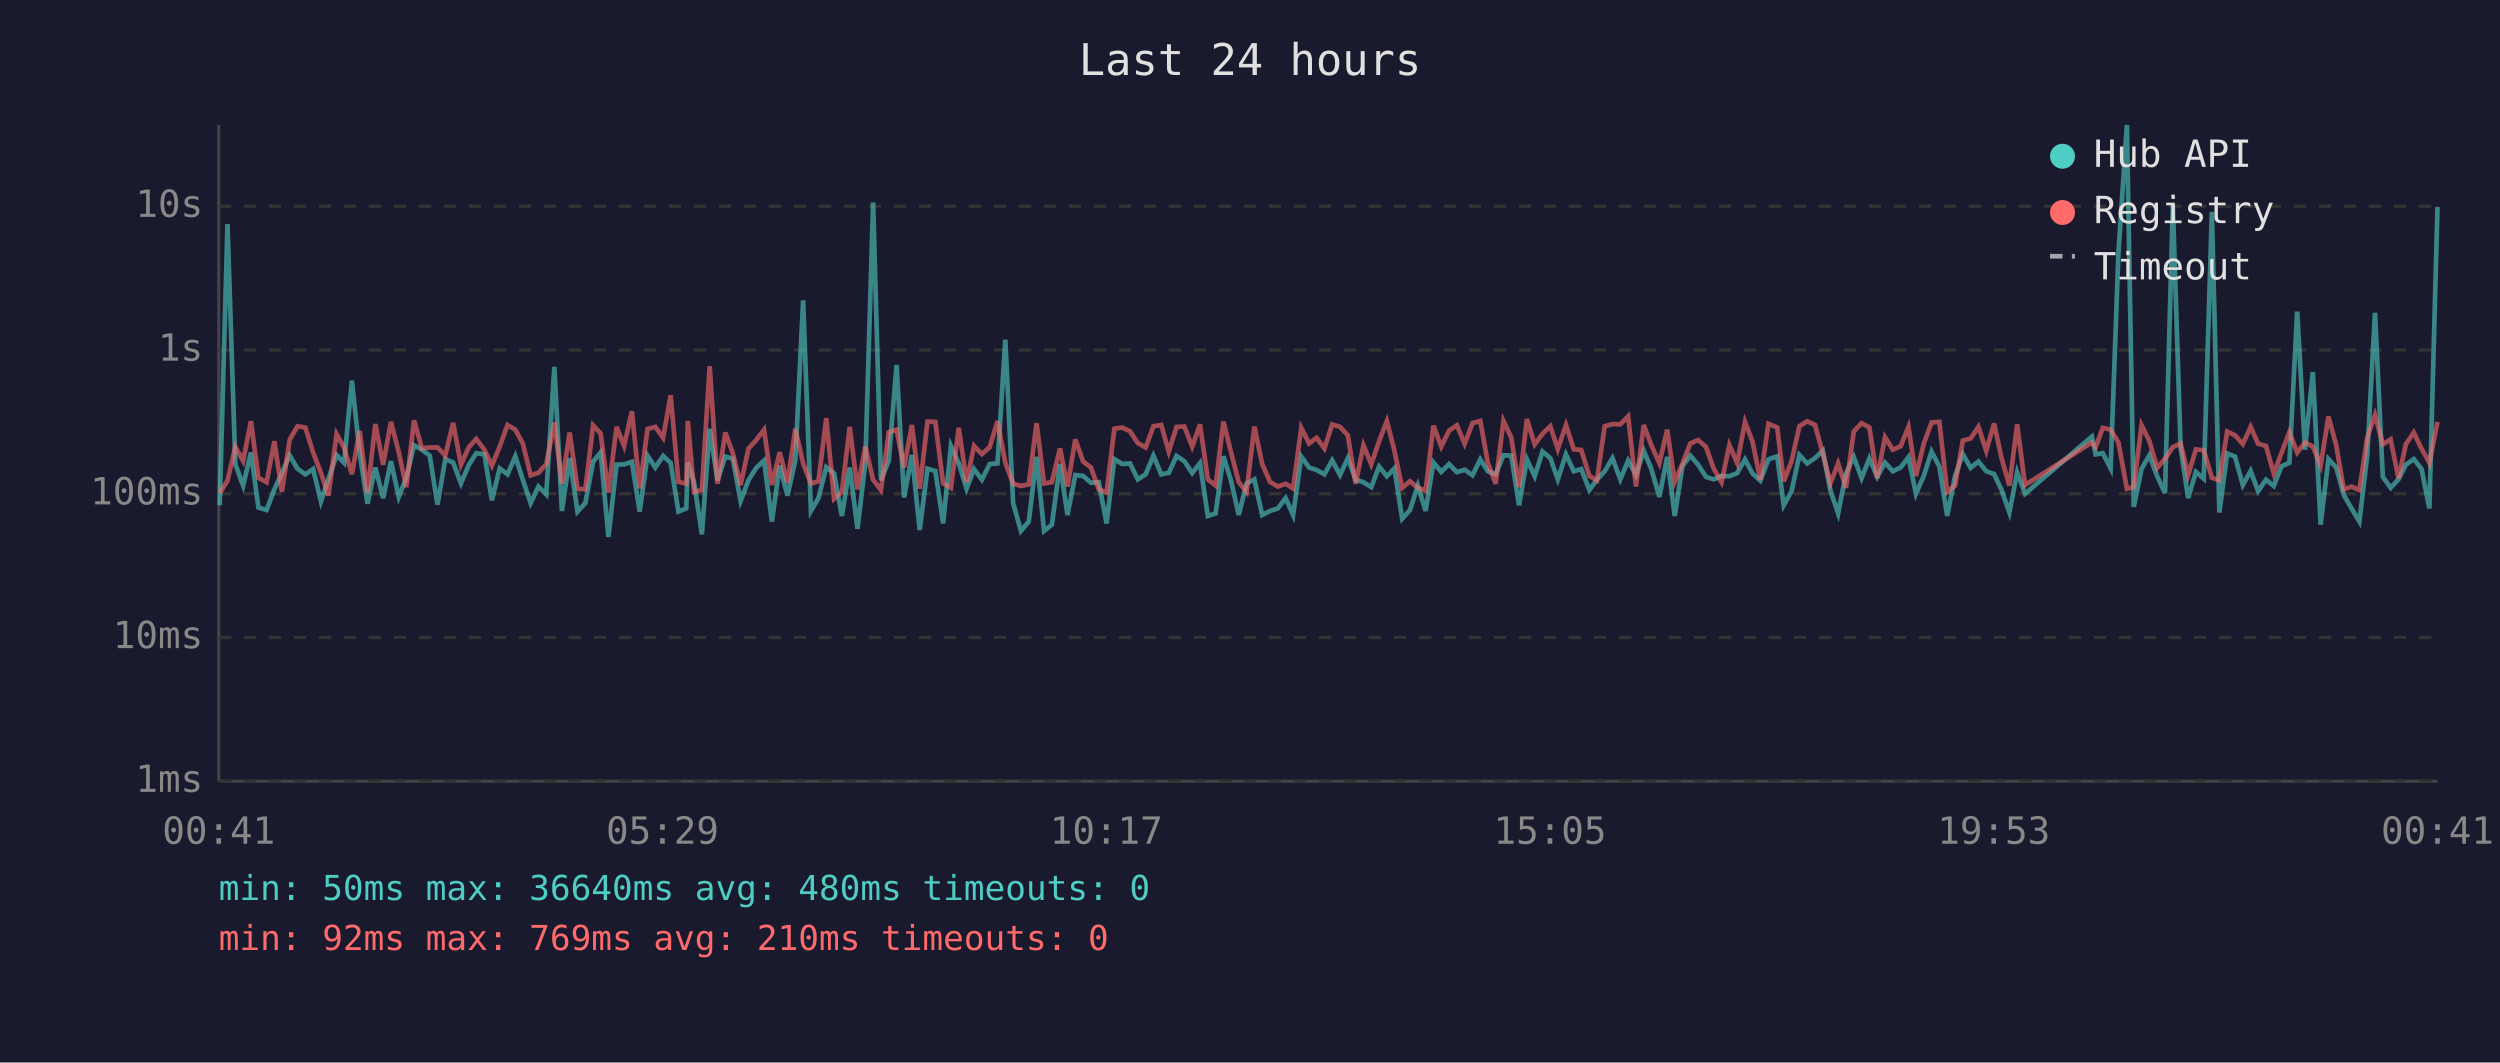
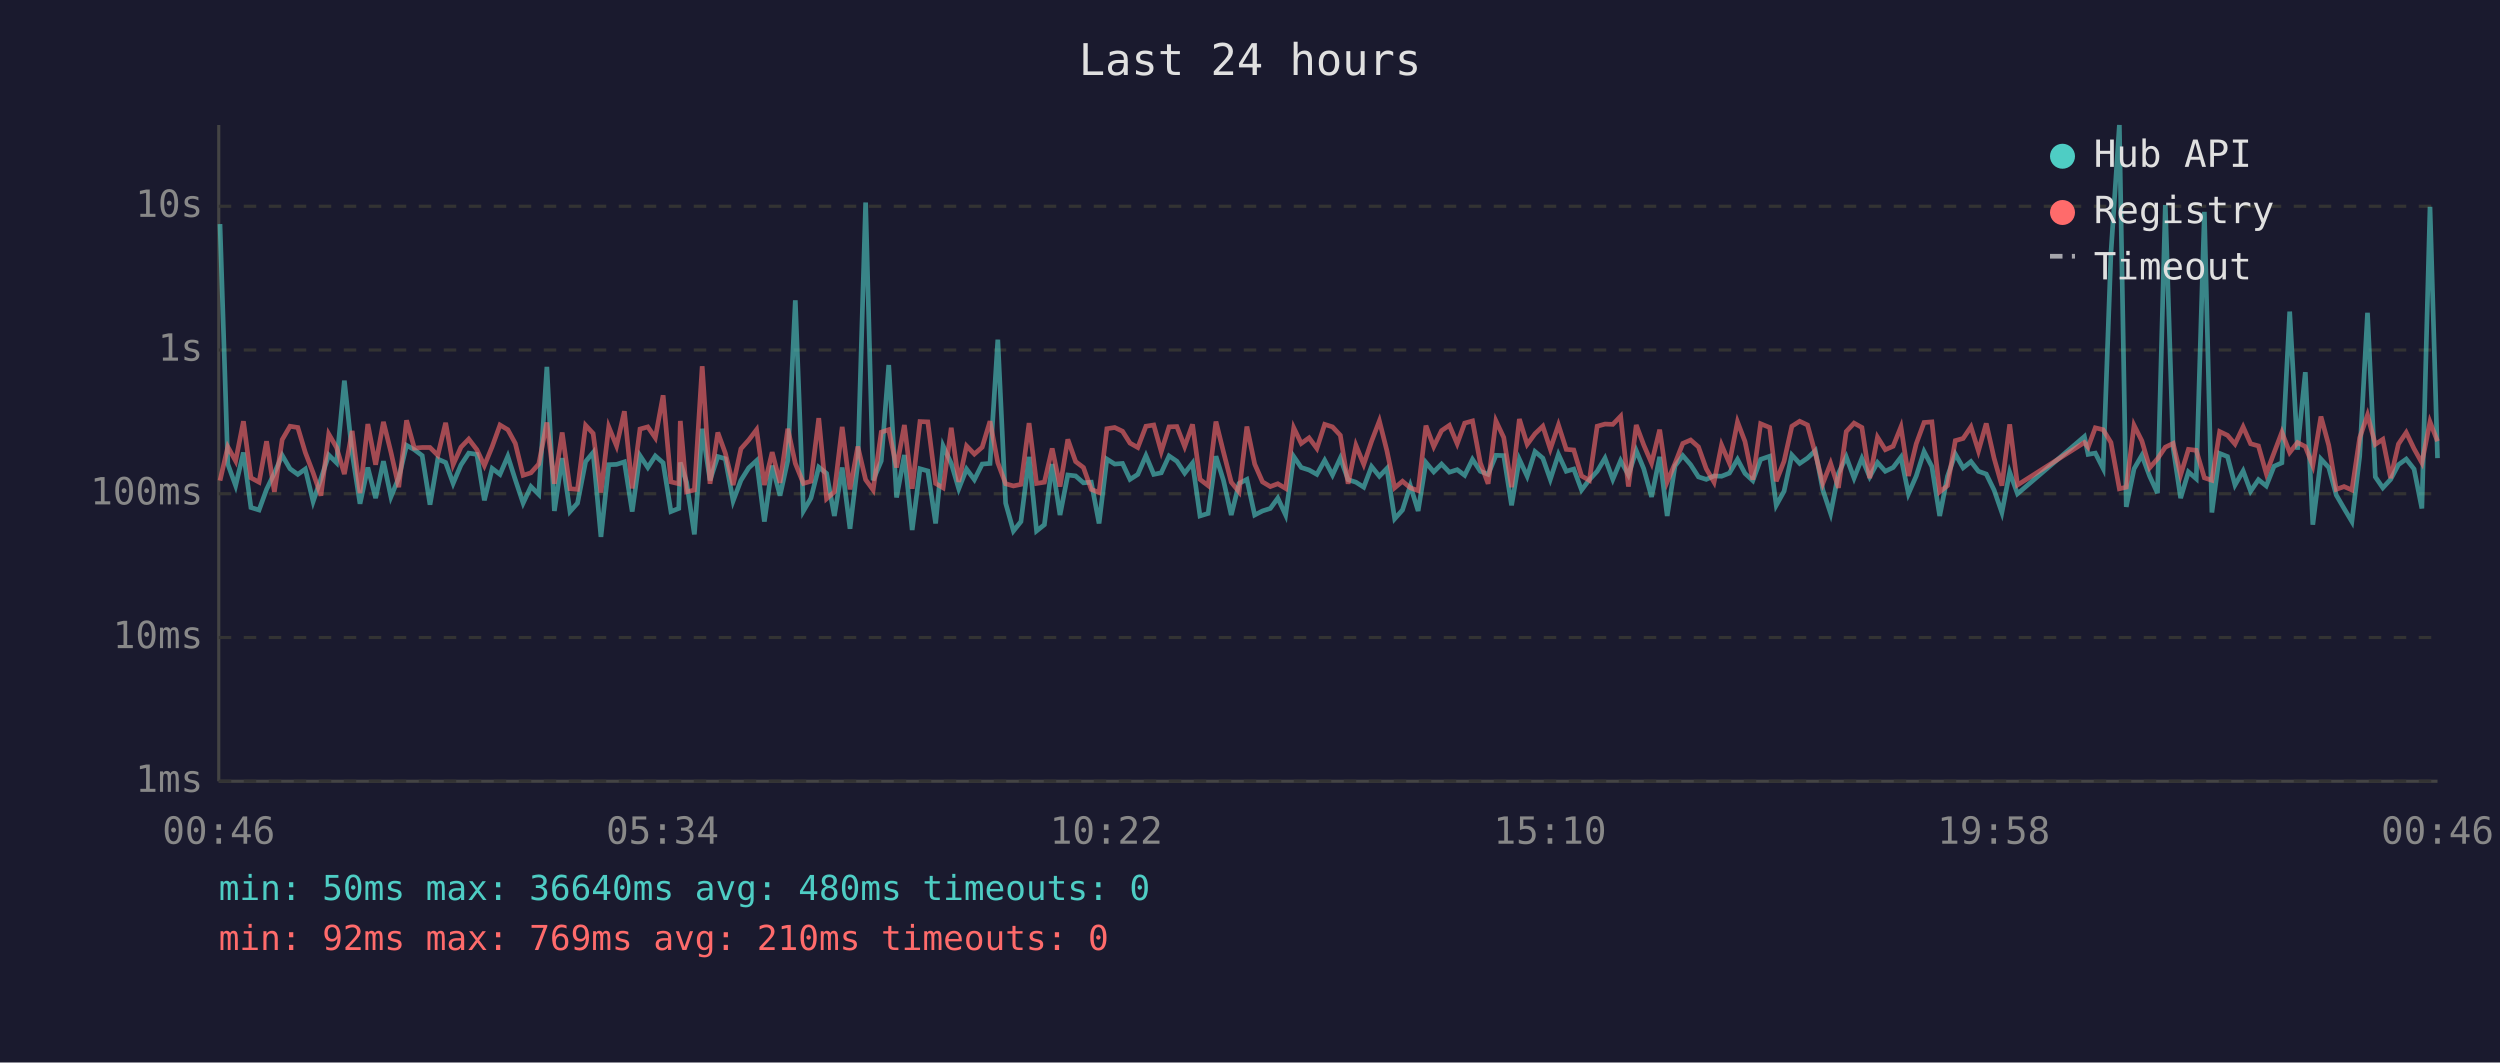
<svg xmlns="http://www.w3.org/2000/svg" viewBox="0 0 800 340" font-family="monospace" font-size="12">
  <rect width="800" height="340" fill="#1a1a2e" />
  <text x="400" y="24" fill="#e0e0e0" font-size="14" text-anchor="middle">Last 24 hours</text>
  <line x1="70" y1="40" x2="70" y2="250" stroke="#444" stroke-width="1" />
  <line x1="70" y1="250" x2="780" y2="250" stroke="#444" stroke-width="1" />
  <line x1="70" y1="250" x2="780" y2="250" stroke="#333" stroke-width="1" stroke-dasharray="4" />
  <text x="65" y="250" fill="#888" text-anchor="end" dominant-baseline="middle">1ms</text>
  <line x1="70" y1="204" x2="780" y2="204" stroke="#333" stroke-width="1" stroke-dasharray="4" />
  <text x="65" y="204" fill="#888" text-anchor="end" dominant-baseline="middle">10ms</text>
  <line x1="70" y1="158" x2="780" y2="158" stroke="#333" stroke-width="1" stroke-dasharray="4" />
  <text x="65" y="158" fill="#888" text-anchor="end" dominant-baseline="middle">100ms</text>
  <line x1="70" y1="112" x2="780" y2="112" stroke="#333" stroke-width="1" stroke-dasharray="4" />
  <text x="65" y="112" fill="#888" text-anchor="end" dominant-baseline="middle">1s</text>
  <line x1="70" y1="66" x2="780" y2="66" stroke="#333" stroke-width="1" stroke-dasharray="4" />
  <text x="65" y="66" fill="#888" text-anchor="end" dominant-baseline="middle">10s</text>
-   <text x="70" y="270" fill="#888" text-anchor="middle">00:41</text>
-   <text x="212" y="270" fill="#888" text-anchor="middle">05:29</text>
-   <text x="354" y="270" fill="#888" text-anchor="middle">10:17</text>
-   <text x="496" y="270" fill="#888" text-anchor="middle">15:05</text>
-   <text x="638" y="270" fill="#888" text-anchor="middle">19:53</text>
-   <text x="780" y="270" fill="#888" text-anchor="middle">00:41</text>
-   <polyline points="70.3,161.7 72.8,71.7 75.3,148.5 77.8,155.4 80.3,144.8 82.7,162.4 85.3,163.2 87.8,156.6 90.2,151.4 92.7,145.7 95.2,150.0 97.7,151.8 100.2,150.1 102.7,160.5 105.1,153.2 107.7,145.6 110.1,148.1 112.6,121.8 115.1,145.1 117.6,161.2 120.1,149.6 122.6,159.4 125.1,147.6 127.6,159.0 130.0,152.9 132.5,142.5 135.0,143.9 137.5,145.8 140.0,161.5 142.5,146.9 145.0,148.0 147.5,154.7 150.0,148.8 152.4,145.0 155.0,145.4 157.4,160.1 159.9,149.9 162.4,151.8 164.9,146.0 167.3,153.5 169.8,161.0 172.3,155.7 174.8,158.2 177.4,117.4 179.8,163.5 182.3,146.6 184.8,163.7 187.3,161.0 189.8,147.7 192.2,144.8 194.7,171.8 197.3,148.7 199.7,148.6 202.2,147.8 204.7,163.7 207.2,145.8 209.7,149.6 212.2,145.9 214.6,148.1 217.1,163.7 219.6,162.7 220.1,148.0 222.1,154.3 224.6,171.0 227.1,137.2 229.6,153.7 232.1,146.1 234.5,146.8 237.0,160.3 239.5,153.7 242.0,149.7 244.5,147.4 247.0,166.9 249.5,149.0 252.0,158.6 254.5,147.3 257.0,96.1 259.5,163.5 261.9,159.4 264.4,149.5 266.9,151.5 269.4,165.1 271.9,149.6 274.4,169.2 276.9,148.2 279.4,64.8 281.9,153.7 284.4,147.5 286.9,116.8 289.3,159.2 291.8,145.6 294.3,169.6 296.8,150.0 299.3,150.7 301.8,167.5 304.3,142.7 306.8,148.3 309.3,156.4 311.7,150.1 314.2,153.5 316.7,148.5 319.2,148.3 321.7,108.7 324.2,161.0 326.7,169.9 329.2,166.9 331.7,146.2 334.1,169.9 336.6,167.9 339.2,148.5 341.6,164.8 344.1,152.0 346.6,152.3 349.1,154.5 351.6,154.3 354.1,167.5 356.6,146.9 359.1,148.5 361.6,148.3 364.1,153.4 366.6,151.8 369.1,145.8 371.6,151.8 374.0,151.3 376.5,145.9 379.0,147.6 381.5,151.4 384.0,148.2 386.5,165.1 389.0,164.3 391.5,146.0 393.9,153.7 396.4,164.8 398.9,154.7 401.4,153.4 403.9,164.8 406.4,163.5 408.9,162.7 411.4,159.4 413.8,164.8 416.4,146.1 418.9,149.6 421.3,150.4 423.8,151.8 426.3,147.3 428.8,152.0 431.3,146.6 433.8,153.5 436.3,154.3 438.8,155.9 441.3,149.3 443.8,152.4 446.2,149.9 448.7,166.0 451.2,163.2 453.7,155.4 456.2,163.5 458.7,148.0 461.2,151.0 463.7,148.5 466.2,151.1 468.7,150.3 471.2,152.1 473.7,147.0 476.1,150.8 478.6,151.8 481.1,145.7 483.6,145.8 486.1,161.7 488.6,147.0 491.1,152.4 493.6,144.5 496.1,146.6 498.5,153.4 501.1,145.4 503.6,150.8 506.0,150.1 508.6,156.8 511.0,153.5 513.5,150.8 516.0,146.6 518.5,153.4 521.0,147.4 523.5,152.0 526.0,144.2 528.4,150.0 531.0,159.0 533.5,146.2 535.9,165.1 538.4,149.1 540.9,145.8 543.4,148.7 545.9,152.6 548.4,153.4 550.9,152.3 553.4,152.4 555.9,151.4 558.4,147.0 560.8,151.5 563.3,153.8 565.9,147.0 568.7,146.0 570.8,161.7 573.3,157.2 575.8,145.6 578.3,148.3 580.8,146.6 583.3,144.2 585.7,156.8 588.2,164.3 590.7,151.5 593.2,146.2 595.7,153.0 598.2,146.7 600.7,152.6 603.2,148.0 605.7,150.8 608.2,149.6 610.7,146.3 613.1,158.0 615.6,152.3 618.1,144.5 620.6,149.3 623.1,165.1 625.6,152.4 628.1,145.3 630.6,149.7 633.1,147.7 635.6,150.8 638.1,151.7 640.5,156.8 643.0,164.0 645.5,151.1 648.0,158.0 669.4,139.7 670.6,145.4 672.9,145.0 675.4,149.9 677.9,81.0 680.6,40.0 682.8,162.2 685.3,150.0 687.8,145.7 690.3,152.4 692.8,157.8 695.3,65.6 697.8,143.3 700.2,159.4 702.7,151.0 705.2,153.2 707.8,67.8 710.2,164.0 712.7,145.1 715.2,146.1 717.7,155.2 720.2,150.7 722.6,157.2 725.1,153.5 727.6,155.5 730.1,149.2 732.6,148.1 735.1,99.7 737.6,143.9 740.1,119.1 742.6,167.9 745.1,146.9 747.6,149.6 750.0,158.4 752.5,162.7 755.0,166.9 757.5,146.0 760.0,100.1 762.5,152.6 765.0,156.1 767.5,153.4 769.9,148.7 772.4,146.9 774.9,150.1 777.4,162.7 780.0,66.2" fill="none" stroke="#4ecdc4" stroke-width="1.5" opacity="0.6" />
-   <polyline points="70.3,157.8 72.8,153.8 75.3,143.0 77.8,147.5 80.3,134.8 82.7,152.9 85.3,154.3 87.8,141.2 90.2,157.4 92.7,140.7 95.2,136.4 97.7,136.8 100.2,144.8 102.7,151.3 105.1,158.6 107.7,138.9 110.1,143.2 112.6,151.7 115.1,137.9 117.6,157.8 120.1,135.7 122.6,148.7 125.1,135.0 127.6,144.7 130.0,155.9 132.5,134.5 135.0,143.4 137.5,143.2 140.0,143.2 142.5,145.7 145.0,135.3 147.5,148.7 150.0,143.1 152.4,140.5 155.0,143.9 157.4,149.0 159.9,142.9 162.4,136.0 164.9,137.5 167.3,141.9 169.8,152.1 172.3,151.3 174.8,148.5 177.4,135.2 179.8,154.8 182.3,138.4 184.8,156.4 187.3,156.6 189.8,136.1 192.2,138.7 194.7,157.6 197.3,136.6 199.7,142.7 202.2,131.6 204.7,156.3 207.2,137.3 209.7,136.6 212.2,140.1 214.6,126.5 217.1,154.2 219.6,154.8 220.1,134.7 222.1,157.4 224.6,156.8 227.1,117.2 229.6,154.8 232.1,138.4 234.5,145.0 237.0,155.2 239.5,143.6 242.0,140.8 244.5,137.5 247.0,155.2 249.5,144.7 252.0,154.5 254.5,137.2 257.0,148.3 259.5,154.7 261.9,154.0 264.4,133.8 266.9,159.6 269.4,157.4 271.9,136.6 274.4,156.6 276.9,142.9 279.4,153.5 281.9,156.8 284.4,138.3 286.9,137.5 289.3,149.6 291.8,136.0 294.3,156.4 296.8,134.9 299.3,135.0 301.8,154.7 304.3,156.1 306.8,136.9 309.3,154.2 311.7,142.7 314.2,145.3 316.7,143.1 319.2,134.8 321.7,148.1 324.2,154.8 326.7,155.5 329.2,155.0 331.7,135.4 334.1,154.7 336.6,154.3 339.2,143.5 341.6,155.7 344.1,140.6 346.6,147.7 349.1,149.6 351.6,156.6 354.1,157.6 356.6,137.2 359.1,136.8 361.6,138.0 364.1,141.8 366.6,143.2 369.1,136.4 371.6,136.0 374.0,144.5 376.5,136.6 379.0,136.5 381.5,142.9 384.0,135.8 386.5,153.4 389.0,155.4 391.5,134.9 393.9,144.6 396.4,154.3 398.9,157.4 401.4,136.5 403.9,148.5 406.4,154.2 408.9,155.7 411.4,154.8 413.8,156.3 416.4,136.9 418.9,141.9 421.3,140.1 423.8,143.5 426.3,135.8 428.8,136.6 431.3,139.3 433.8,154.8 436.3,142.5 438.8,148.6 441.3,141.2 443.8,134.7 446.2,144.2 448.7,156.1 451.2,154.0 453.7,156.1 456.2,157.0 458.7,136.2 461.2,142.9 463.7,137.8 466.2,136.1 468.7,142.0 471.2,135.4 473.7,134.7 476.1,148.1 478.6,154.8 481.1,134.7 483.6,140.0 486.1,155.9 488.6,134.1 491.1,142.2 493.6,138.8 496.1,136.4 498.5,143.7 501.1,136.0 503.6,143.8 506.0,144.0 508.6,152.3 511.0,153.7 513.5,136.4 516.0,135.7 518.5,135.8 521.0,133.2 523.5,155.7 526.0,136.0 528.4,142.4 531.0,148.2 533.5,137.5 535.9,154.2 538.4,148.3 540.9,141.9 543.4,140.8 545.9,143.0 548.4,150.0 550.9,154.3 553.4,142.4 555.9,148.2 558.4,135.0 560.8,141.3 563.3,153.5 565.9,135.6 568.7,136.8 570.8,154.0 573.3,147.6 575.8,136.4 578.3,134.8 580.8,136.0 583.3,145.1 585.7,154.7 588.2,148.3 590.7,156.1 593.2,138.1 595.7,135.4 598.2,136.8 600.7,153.0 603.2,139.9 605.7,143.9 608.2,142.8 610.7,136.6 613.1,152.3 615.6,142.0 618.1,135.2 620.6,135.0 623.1,157.4 625.6,155.4 628.1,141.0 630.6,140.3 633.1,136.6 635.6,144.3 638.1,135.5 640.5,146.6 643.0,155.4 645.5,135.8 648.0,155.2 669.4,141.6 670.6,143.1 672.9,136.9 675.4,137.5 677.9,141.6 680.6,156.4 682.8,155.9 685.3,136.1 687.8,141.1 690.3,149.7 692.8,146.8 695.3,143.1 697.8,141.9 700.2,152.0 702.7,143.8 705.2,144.1 707.8,152.9 710.2,153.7 712.7,138.1 715.2,139.3 717.7,142.1 720.2,136.6 722.6,142.0 725.1,142.7 727.6,151.5 730.1,144.9 732.6,138.3 735.1,144.8 737.6,141.6 740.1,142.9 742.6,149.0 745.1,133.3 747.6,142.5 750.0,156.6 752.5,155.7 755.0,156.8 757.5,140.1 760.0,132.8 762.5,142.2 765.0,140.6 767.5,153.0 769.9,142.1 772.4,138.4 774.9,143.6 777.4,148.1 780.0,135.0" fill="none" stroke="#ff6b6b" stroke-width="1.5" opacity="0.6" />
+   <text x="70" y="270" fill="#888" text-anchor="middle">00:46</text>
+   <text x="212" y="270" fill="#888" text-anchor="middle">05:34</text>
+   <text x="354" y="270" fill="#888" text-anchor="middle">10:22</text>
+   <text x="496" y="270" fill="#888" text-anchor="middle">15:10</text>
+   <text x="638" y="270" fill="#888" text-anchor="middle">19:58</text>
+   <text x="780" y="270" fill="#888" text-anchor="middle">00:46</text>
+   <polyline points="70.4,71.7 72.9,148.5 75.4,155.4 77.9,144.8 80.3,162.4 82.9,163.2 85.3,156.6 87.8,151.4 90.3,145.7 92.8,150.0 95.3,151.8 97.7,150.1 100.2,160.5 102.7,153.2 105.2,145.6 107.7,148.1 110.2,121.8 112.7,145.1 115.2,161.2 117.7,149.6 120.2,159.4 122.7,147.6 125.1,159.0 127.6,152.9 130.1,142.5 132.6,143.9 135.1,145.8 137.6,161.5 140.1,146.9 142.6,148.0 145.0,154.7 147.5,148.8 150.0,145.0 152.6,145.4 155.0,160.1 157.5,149.9 160.0,151.8 162.5,146.0 164.9,153.5 167.4,161.0 169.9,155.7 172.4,158.2 175.0,117.4 177.4,163.5 179.9,146.6 182.4,163.7 184.8,161.0 187.4,147.7 189.8,144.8 192.3,171.8 194.8,148.7 197.3,148.6 199.8,147.8 202.3,163.7 204.8,145.8 207.3,149.6 209.7,145.9 212.2,148.1 214.7,163.7 217.2,162.7 217.7,148.0 219.7,154.3 222.2,171.0 224.7,137.2 227.2,153.7 229.7,146.1 232.1,146.8 234.6,160.3 237.1,153.7 239.6,149.7 242.1,147.4 244.6,166.9 247.1,149.0 249.6,158.6 252.1,147.3 254.5,96.1 257.1,163.5 259.5,159.4 262.0,149.5 264.5,151.5 267.0,165.1 269.5,149.6 272.0,169.2 274.5,148.2 277.0,64.8 279.4,153.7 282.0,147.5 284.4,116.8 286.9,159.2 289.4,145.6 291.9,169.6 294.4,150.0 296.9,150.7 299.4,167.5 301.8,142.7 304.4,148.3 306.8,156.4 309.3,150.1 311.8,153.5 314.3,148.5 316.8,148.3 319.3,108.7 321.8,161.0 324.3,169.9 326.7,166.9 329.3,146.2 331.7,169.9 334.2,167.9 336.7,148.5 339.2,164.8 341.7,152.0 344.2,152.3 346.7,154.5 349.2,154.3 351.7,167.5 354.2,146.9 356.7,148.5 359.2,148.3 361.6,153.4 364.1,151.8 366.7,145.8 369.2,151.8 371.6,151.3 374.1,145.9 376.6,147.6 379.1,151.4 381.6,148.2 384.0,165.1 386.6,164.3 389.1,146.0 391.5,153.7 394.0,164.8 396.5,154.7 399.0,153.4 401.5,164.8 404.0,163.5 406.5,162.7 408.9,159.4 411.4,164.8 414.0,146.1 416.4,149.6 418.9,150.4 421.4,151.8 423.9,147.3 426.4,152.0 428.9,146.6 431.4,153.5 433.9,154.3 436.4,155.9 438.9,149.3 441.4,152.4 443.8,149.9 446.3,166.0 448.8,163.2 451.3,155.4 453.8,163.5 456.3,148.0 458.8,151.0 461.3,148.5 463.8,151.1 466.3,150.3 468.7,152.1 471.2,147.0 473.7,150.8 476.2,151.8 478.7,145.7 481.2,145.8 483.7,161.7 486.2,147.0 488.7,152.4 491.2,144.5 493.7,146.6 496.1,153.4 498.7,145.4 501.2,150.8 503.6,150.1 506.1,156.8 508.6,153.5 511.1,150.8 513.6,146.6 516.1,153.4 518.6,147.4 521.1,152.0 523.6,144.2 526.0,150.0 528.5,159.0 531.1,146.2 533.5,165.1 536.0,149.1 538.5,145.8 541.0,148.7 543.5,152.6 546.0,153.4 548.5,152.3 550.9,152.4 553.4,151.4 556.0,147.0 558.4,151.5 560.9,153.8 563.4,147.0 566.3,146.0 568.4,161.7 570.9,157.2 573.4,145.6 575.9,148.3 578.4,146.6 580.9,144.2 583.3,156.8 585.8,164.3 588.3,151.5 590.8,146.2 593.3,153.0 595.8,146.7 598.3,152.6 600.8,148.0 603.3,150.8 605.8,149.6 608.3,146.3 610.7,158.0 613.2,152.3 615.7,144.5 618.2,149.3 620.7,165.1 623.2,152.4 625.7,145.3 628.2,149.7 630.7,147.7 633.1,150.8 635.6,151.7 638.1,156.8 640.6,164.0 643.1,151.1 645.6,158.0 667.0,139.7 668.2,145.4 670.5,145.0 673.0,149.9 675.5,81.0 678.2,40.0 680.4,162.2 682.9,150.0 685.4,145.7 687.9,152.4 690.4,157.8 692.9,65.6 695.4,143.3 697.8,159.4 700.3,151.0 702.8,153.2 705.4,67.8 707.8,164.0 710.3,145.1 712.8,146.1 715.2,155.2 717.8,150.7 720.2,157.2 722.7,153.5 725.2,155.5 727.7,149.2 730.2,148.1 732.7,99.7 735.2,143.9 737.7,119.1 740.1,167.9 742.7,146.9 745.2,149.6 747.6,158.4 750.1,162.7 752.6,166.9 755.1,146.0 757.6,100.1 760.1,152.6 762.5,156.1 765.0,153.4 767.5,148.7 770.0,146.9 772.5,150.1 775.0,162.7 777.6,66.2 780.0,146.6" fill="none" stroke="#4ecdc4" stroke-width="1.5" opacity="0.6" />
+   <polyline points="70.4,153.8 72.9,143.0 75.4,147.5 77.9,134.8 80.3,152.9 82.9,154.3 85.3,141.2 87.8,157.4 90.3,140.7 92.8,136.4 95.3,136.8 97.7,144.8 100.2,151.3 102.7,158.6 105.2,138.9 107.7,143.2 110.2,151.7 112.7,137.9 115.2,157.8 117.7,135.7 120.2,148.7 122.7,135.0 125.1,144.7 127.6,155.9 130.1,134.5 132.6,143.4 135.1,143.2 137.6,143.2 140.1,145.7 142.6,135.3 145.0,148.7 147.5,143.1 150.0,140.5 152.6,143.9 155.0,149.0 157.5,142.9 160.0,136.0 162.5,137.5 164.9,141.9 167.4,152.1 169.9,151.3 172.4,148.5 175.0,135.2 177.4,154.8 179.9,138.4 182.4,156.4 184.8,156.6 187.4,136.1 189.8,138.7 192.3,157.6 194.8,136.6 197.3,142.7 199.8,131.6 202.3,156.3 204.8,137.3 207.3,136.6 209.7,140.1 212.2,126.5 214.7,154.2 217.2,154.8 217.7,134.7 219.7,157.4 222.2,156.8 224.7,117.2 227.2,154.8 229.7,138.4 232.1,145.0 234.6,155.2 237.1,143.6 239.6,140.8 242.1,137.5 244.6,155.2 247.1,144.7 249.6,154.5 252.1,137.2 254.5,148.3 257.1,154.7 259.5,154.0 262.0,133.8 264.5,159.6 267.0,157.4 269.5,136.6 272.0,156.6 274.5,142.9 277.0,153.5 279.4,156.8 282.0,138.3 284.4,137.5 286.9,149.6 289.4,136.0 291.9,156.4 294.4,134.9 296.9,135.0 299.4,154.7 301.8,156.1 304.4,136.9 306.8,154.2 309.3,142.7 311.8,145.3 314.3,143.1 316.8,134.8 319.3,148.1 321.8,154.8 324.3,155.5 326.7,155.0 329.3,135.4 331.7,154.7 334.2,154.3 336.7,143.5 339.2,155.7 341.7,140.6 344.2,147.7 346.7,149.6 349.2,156.6 351.7,157.6 354.2,137.2 356.7,136.8 359.2,138.0 361.6,141.8 364.1,143.2 366.7,136.4 369.2,136.0 371.6,144.5 374.1,136.6 376.6,136.5 379.1,142.9 381.6,135.8 384.0,153.4 386.6,155.4 389.1,134.9 391.5,144.6 394.0,154.3 396.5,157.4 399.0,136.5 401.5,148.5 404.0,154.2 406.5,155.7 408.9,154.8 411.4,156.3 414.0,136.9 416.4,141.9 418.9,140.1 421.4,143.5 423.9,135.8 426.4,136.6 428.9,139.3 431.4,154.8 433.9,142.5 436.4,148.6 438.9,141.2 441.4,134.7 443.8,144.2 446.3,156.1 448.8,154.0 451.3,156.1 453.8,157.0 456.3,136.2 458.8,142.9 461.3,137.8 463.8,136.1 466.3,142.0 468.7,135.4 471.2,134.7 473.7,148.1 476.2,154.8 478.7,134.7 481.2,140.0 483.7,155.9 486.2,134.1 488.7,142.2 491.2,138.8 493.7,136.4 496.1,143.7 498.7,136.0 501.2,143.8 503.6,144.0 506.1,152.3 508.6,153.7 511.1,136.4 513.6,135.7 516.1,135.8 518.6,133.2 521.1,155.7 523.6,136.0 526.0,142.4 528.5,148.2 531.1,137.5 533.5,154.2 536.0,148.3 538.5,141.9 541.0,140.8 543.5,143.0 546.0,150.0 548.5,154.3 550.9,142.4 553.4,148.2 556.0,135.0 558.4,141.3 560.9,153.5 563.4,135.6 566.3,136.8 568.4,154.0 570.9,147.6 573.4,136.4 575.9,134.8 578.4,136.0 580.9,145.1 583.3,154.7 585.8,148.3 588.3,156.1 590.8,138.1 593.3,135.4 595.8,136.8 598.3,153.0 600.8,139.9 603.3,143.9 605.8,142.8 608.3,136.6 610.7,152.3 613.2,142.0 615.7,135.2 618.2,135.0 620.7,157.4 623.2,155.4 625.7,141.0 628.2,140.3 630.7,136.6 633.1,144.3 635.6,135.5 638.1,146.6 640.6,155.4 643.1,135.8 645.6,155.2 667.0,141.6 668.2,143.1 670.5,136.9 673.0,137.5 675.5,141.6 678.2,156.4 680.4,155.9 682.9,136.1 685.4,141.1 687.9,149.7 690.4,146.8 692.9,143.1 695.4,141.9 697.8,152.0 700.3,143.8 702.8,144.1 705.4,152.9 707.8,153.7 710.3,138.1 712.8,139.3 715.2,142.1 717.8,136.6 720.2,142.0 722.7,142.7 725.2,151.5 727.7,144.9 730.2,138.3 732.7,144.8 735.2,141.6 737.7,142.9 740.1,149.0 742.7,133.3 745.2,142.5 747.6,156.6 750.1,155.7 752.6,156.8 755.1,140.1 757.6,132.8 760.1,142.2 762.5,140.6 765.0,153.0 767.5,142.1 770.0,138.4 772.5,143.6 775.0,148.1 777.6,135.0 780.0,141.2" fill="none" stroke="#ff6b6b" stroke-width="1.5" opacity="0.6" />
  <circle cx="660" cy="50" r="4" fill="#4ecdc4" />
  <text x="670" y="50" fill="#e0e0e0" dominant-baseline="middle">Hub API</text>
  <circle cx="660" cy="68" r="4" fill="#ff6b6b" />
  <text x="670" y="68" fill="#e0e0e0" dominant-baseline="middle">Registry</text>
  <line x1="656" y1="82" x2="664" y2="82" stroke="#e0e0e0" stroke-width="1.5" stroke-dasharray="4,3" opacity="0.7" />
  <text x="670" y="86" fill="#e0e0e0" dominant-baseline="middle">Timeout</text>
  <text x="70" y="288" fill="#4ecdc4" font-size="11">min: 50ms  max: 36640ms  avg: 480ms  timeouts: 0</text>
  <text x="70" y="304" fill="#ff6b6b" font-size="11">min: 92ms  max: 769ms  avg: 210ms  timeouts: 0</text>
</svg>
